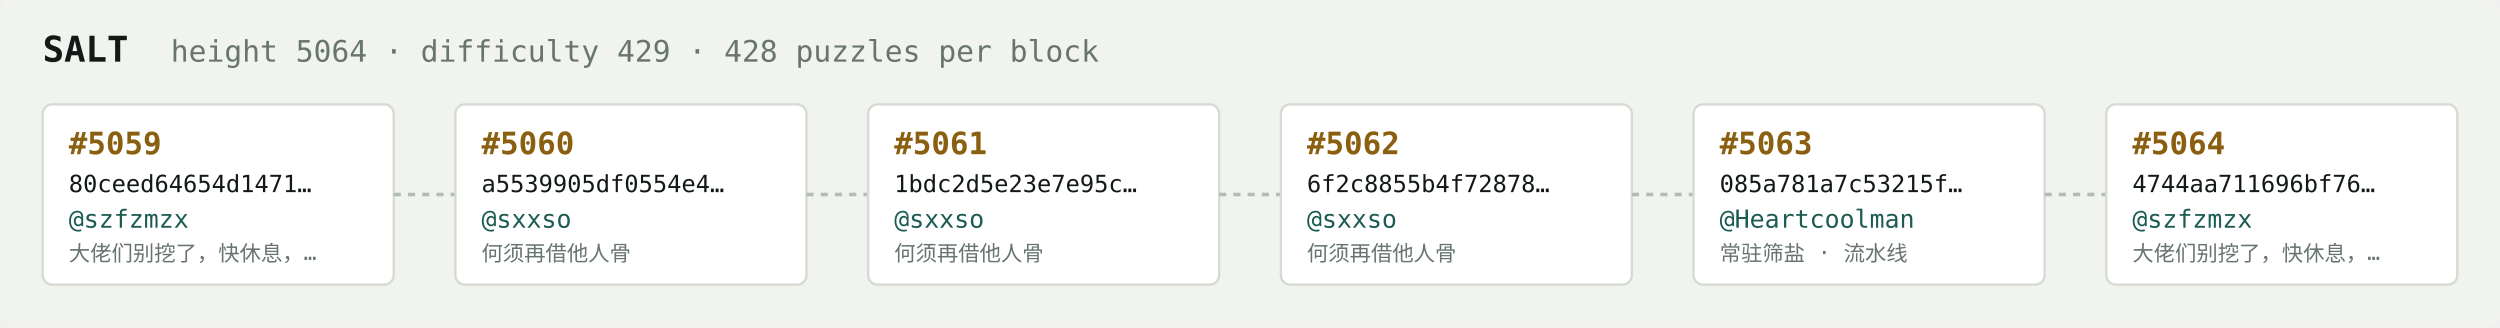
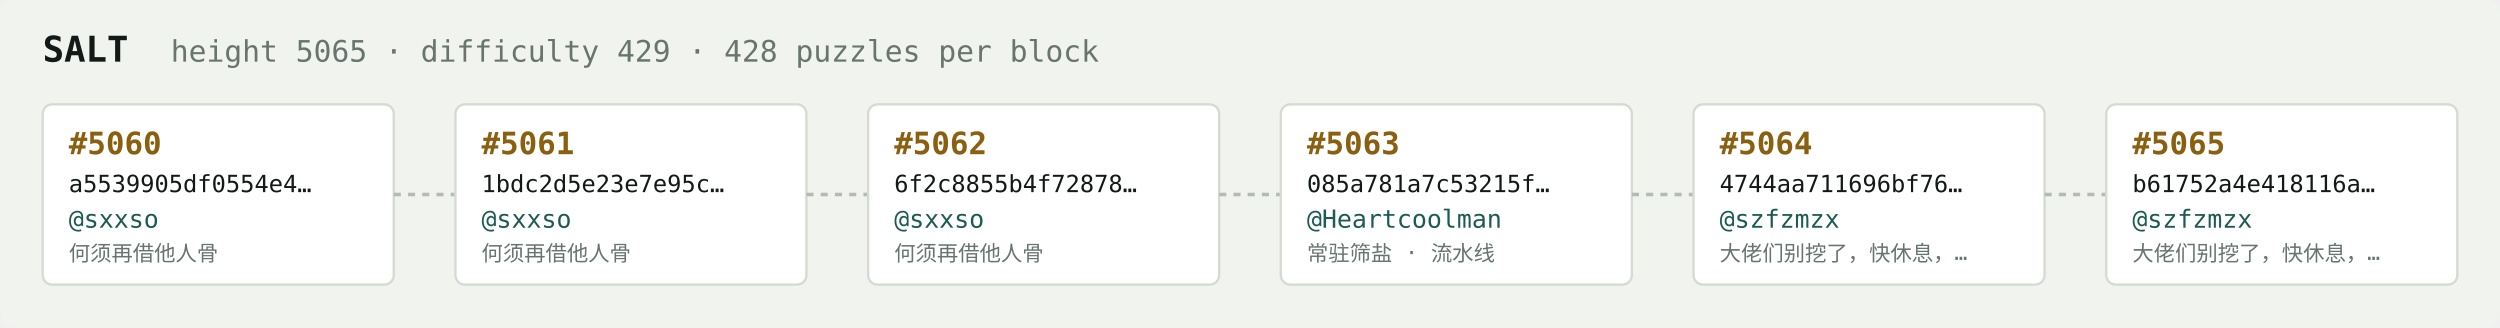
<svg xmlns="http://www.w3.org/2000/svg" width="1054" height="138" viewBox="0 0 1054 138" font-family="ui-monospace,SFMono-Regular,Menlo,monospace">
  <rect fill="#f1f3ef" width="1054" height="138" rx="6" />
  <text x="18" y="26" fill="#121916" font-size="15" font-weight="700">SALT</text>
-   <text x="72" y="26" fill="#68746e" font-size="12.5">height 5064 · difficulty 429 · 428 puzzles per block</text>
+   <text x="72" y="26" fill="#68746e" font-size="12.5">height 5065 · difficulty 429 · 428 puzzles per block</text>
  <rect x="18" y="44" width="148" height="76" rx="4" fill="#ffffff" stroke="#d5dbd2" stroke-width="1" />
-   <text x="29" y="65" fill="#8a5f10" font-size="13" font-weight="700">#5059</text>
-   <text x="29" y="81" fill="#121916" font-size="10">80ceed64654d1471…</text>
-   <text x="29" y="96" fill="#1c5b52" font-size="10.5">@szfzmzx</text>
-   <text x="29" y="110" fill="#68746e" font-size="9">大佬们别挖了，快休息，…</text>
+   <text x="29" y="65" fill="#8a5f10" font-size="13" font-weight="700">#5060</text>
+   <text x="29" y="81" fill="#121916" font-size="10">a5539905df0554e4…</text>
+   <text x="29" y="96" fill="#1c5b52" font-size="10.5">@sxxso</text>
+   <text x="29" y="110" fill="#68746e" font-size="9">何须再借他人骨</text>
  <line x1="166" y1="82.0" x2="192" y2="82.0" stroke="#b3bcb4" stroke-width="1.5" stroke-dasharray="3 3" />
  <rect x="192" y="44" width="148" height="76" rx="4" fill="#ffffff" stroke="#d5dbd2" stroke-width="1" />
-   <text x="203" y="65" fill="#8a5f10" font-size="13" font-weight="700">#5060</text>
-   <text x="203" y="81" fill="#121916" font-size="10">a5539905df0554e4…</text>
+   <text x="203" y="65" fill="#8a5f10" font-size="13" font-weight="700">#5061</text>
+   <text x="203" y="81" fill="#121916" font-size="10">1bdc2d5e23e7e95c…</text>
  <text x="203" y="96" fill="#1c5b52" font-size="10.5">@sxxso</text>
  <text x="203" y="110" fill="#68746e" font-size="9">何须再借他人骨</text>
  <line x1="340" y1="82.0" x2="366" y2="82.0" stroke="#b3bcb4" stroke-width="1.5" stroke-dasharray="3 3" />
  <rect x="366" y="44" width="148" height="76" rx="4" fill="#ffffff" stroke="#d5dbd2" stroke-width="1" />
-   <text x="377" y="65" fill="#8a5f10" font-size="13" font-weight="700">#5061</text>
-   <text x="377" y="81" fill="#121916" font-size="10">1bdc2d5e23e7e95c…</text>
+   <text x="377" y="65" fill="#8a5f10" font-size="13" font-weight="700">#5062</text>
+   <text x="377" y="81" fill="#121916" font-size="10">6f2c8855b4f72878…</text>
  <text x="377" y="96" fill="#1c5b52" font-size="10.5">@sxxso</text>
  <text x="377" y="110" fill="#68746e" font-size="9">何须再借他人骨</text>
  <line x1="514" y1="82.0" x2="540" y2="82.0" stroke="#b3bcb4" stroke-width="1.5" stroke-dasharray="3 3" />
  <rect x="540" y="44" width="148" height="76" rx="4" fill="#ffffff" stroke="#d5dbd2" stroke-width="1" />
-   <text x="551" y="65" fill="#8a5f10" font-size="13" font-weight="700">#5062</text>
-   <text x="551" y="81" fill="#121916" font-size="10">6f2c8855b4f72878…</text>
-   <text x="551" y="96" fill="#1c5b52" font-size="10.5">@sxxso</text>
-   <text x="551" y="110" fill="#68746e" font-size="9">何须再借他人骨</text>
+   <text x="551" y="65" fill="#8a5f10" font-size="13" font-weight="700">#5063</text>
+   <text x="551" y="81" fill="#121916" font-size="10">085a781a7c53215f…</text>
+   <text x="551" y="96" fill="#1c5b52" font-size="10.5">@Heartcoolman</text>
+   <text x="551" y="110" fill="#68746e" font-size="9">常驻筛盐 · 流水线</text>
  <line x1="688" y1="82.0" x2="714" y2="82.0" stroke="#b3bcb4" stroke-width="1.5" stroke-dasharray="3 3" />
  <rect x="714" y="44" width="148" height="76" rx="4" fill="#ffffff" stroke="#d5dbd2" stroke-width="1" />
-   <text x="725" y="65" fill="#8a5f10" font-size="13" font-weight="700">#5063</text>
-   <text x="725" y="81" fill="#121916" font-size="10">085a781a7c53215f…</text>
-   <text x="725" y="96" fill="#1c5b52" font-size="10.5">@Heartcoolman</text>
-   <text x="725" y="110" fill="#68746e" font-size="9">常驻筛盐 · 流水线</text>
+   <text x="725" y="65" fill="#8a5f10" font-size="13" font-weight="700">#5064</text>
+   <text x="725" y="81" fill="#121916" font-size="10">4744aa711696bf76…</text>
+   <text x="725" y="96" fill="#1c5b52" font-size="10.5">@szfzmzx</text>
+   <text x="725" y="110" fill="#68746e" font-size="9">大佬们别挖了，快休息，…</text>
  <line x1="862" y1="82.0" x2="888" y2="82.0" stroke="#b3bcb4" stroke-width="1.5" stroke-dasharray="3 3" />
  <rect x="888" y="44" width="148" height="76" rx="4" fill="#ffffff" stroke="#d5dbd2" stroke-width="1" />
-   <text x="899" y="65" fill="#8a5f10" font-size="13" font-weight="700">#5064</text>
-   <text x="899" y="81" fill="#121916" font-size="10">4744aa711696bf76…</text>
+   <text x="899" y="65" fill="#8a5f10" font-size="13" font-weight="700">#5065</text>
+   <text x="899" y="81" fill="#121916" font-size="10">b61752a4e418116a…</text>
  <text x="899" y="96" fill="#1c5b52" font-size="10.5">@szfzmzx</text>
  <text x="899" y="110" fill="#68746e" font-size="9">大佬们别挖了，快休息，…</text>
</svg>
